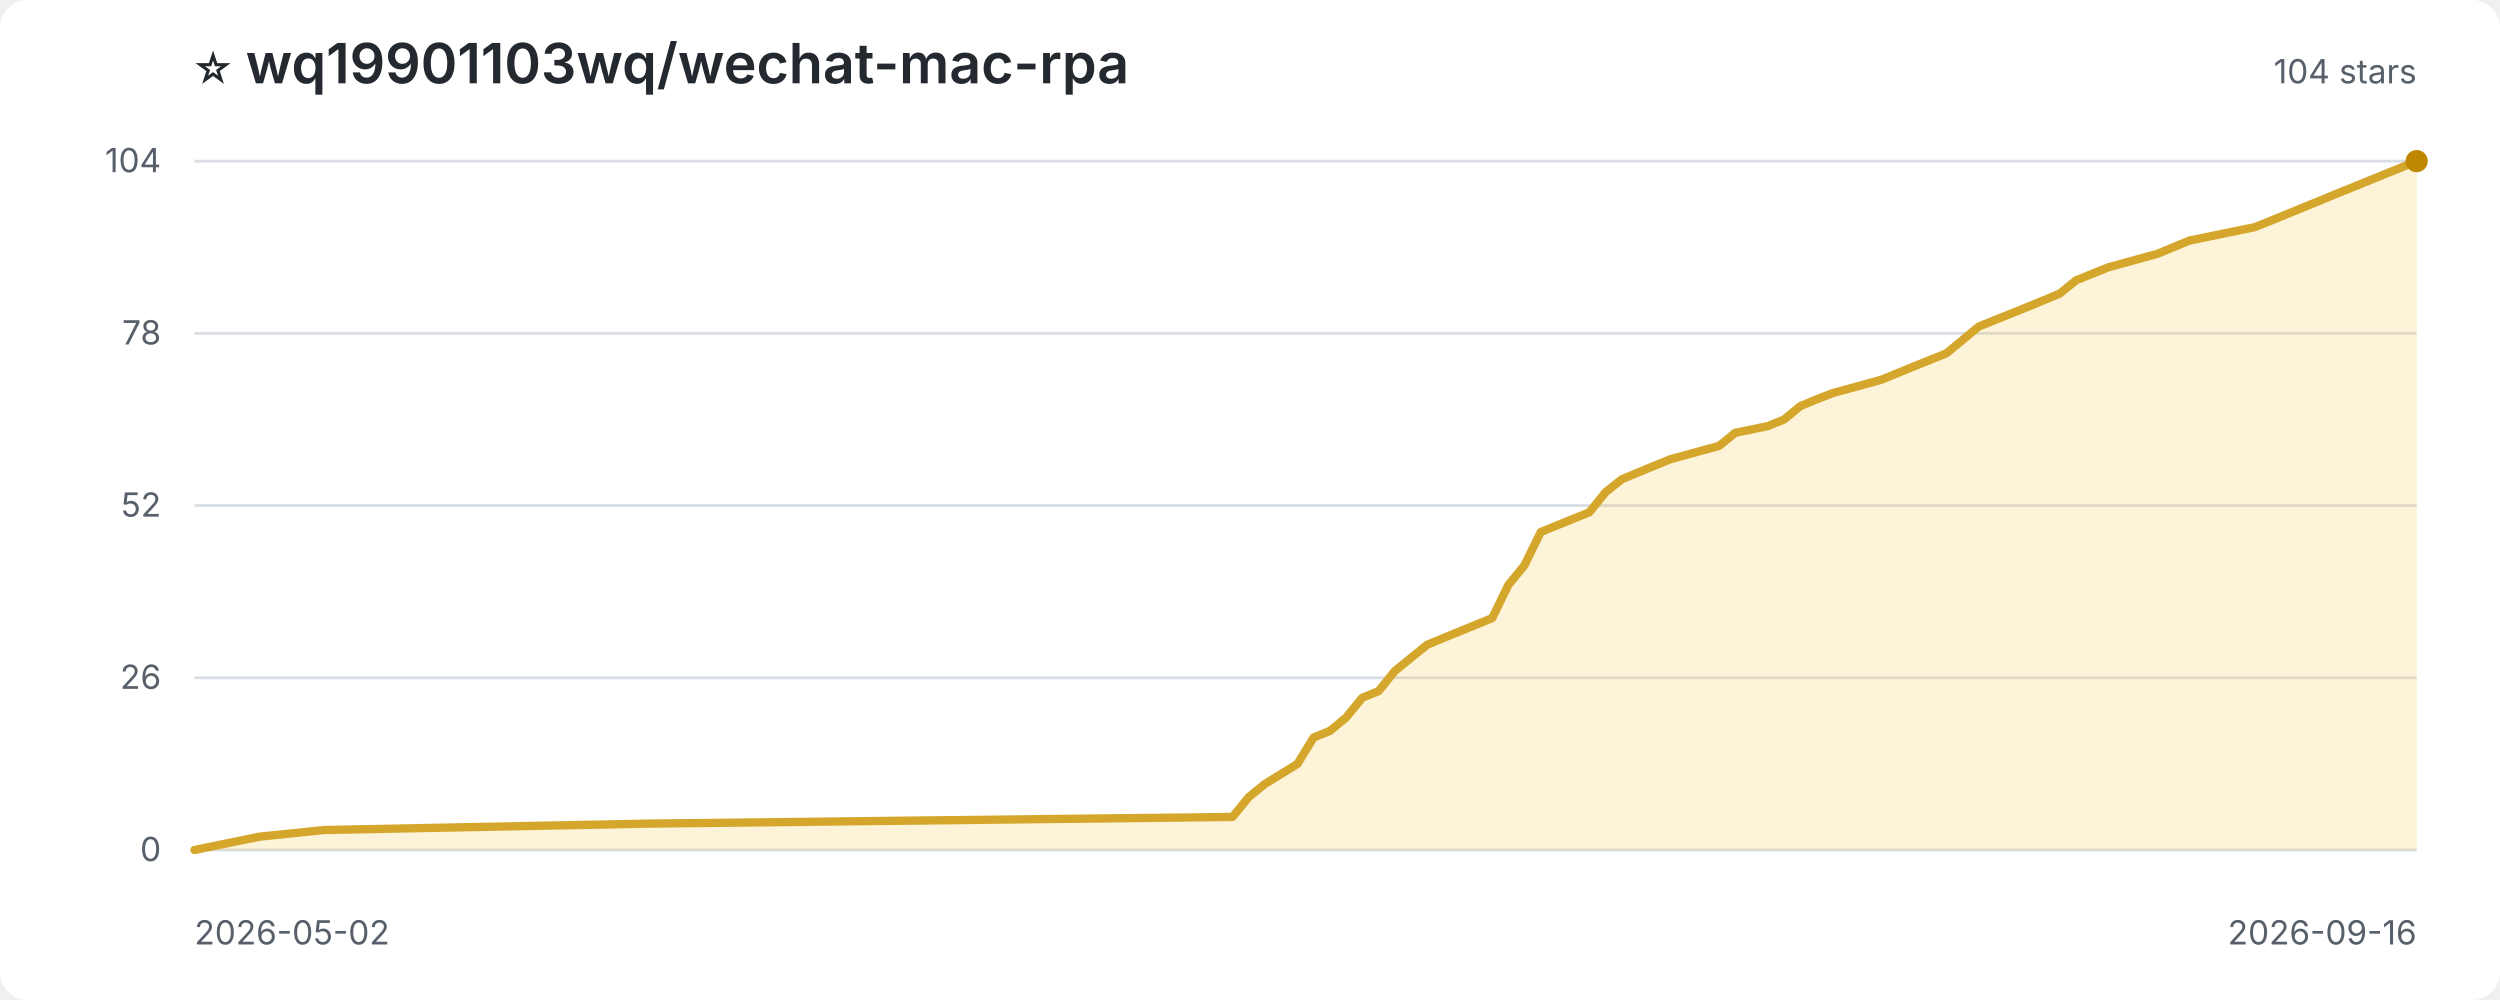
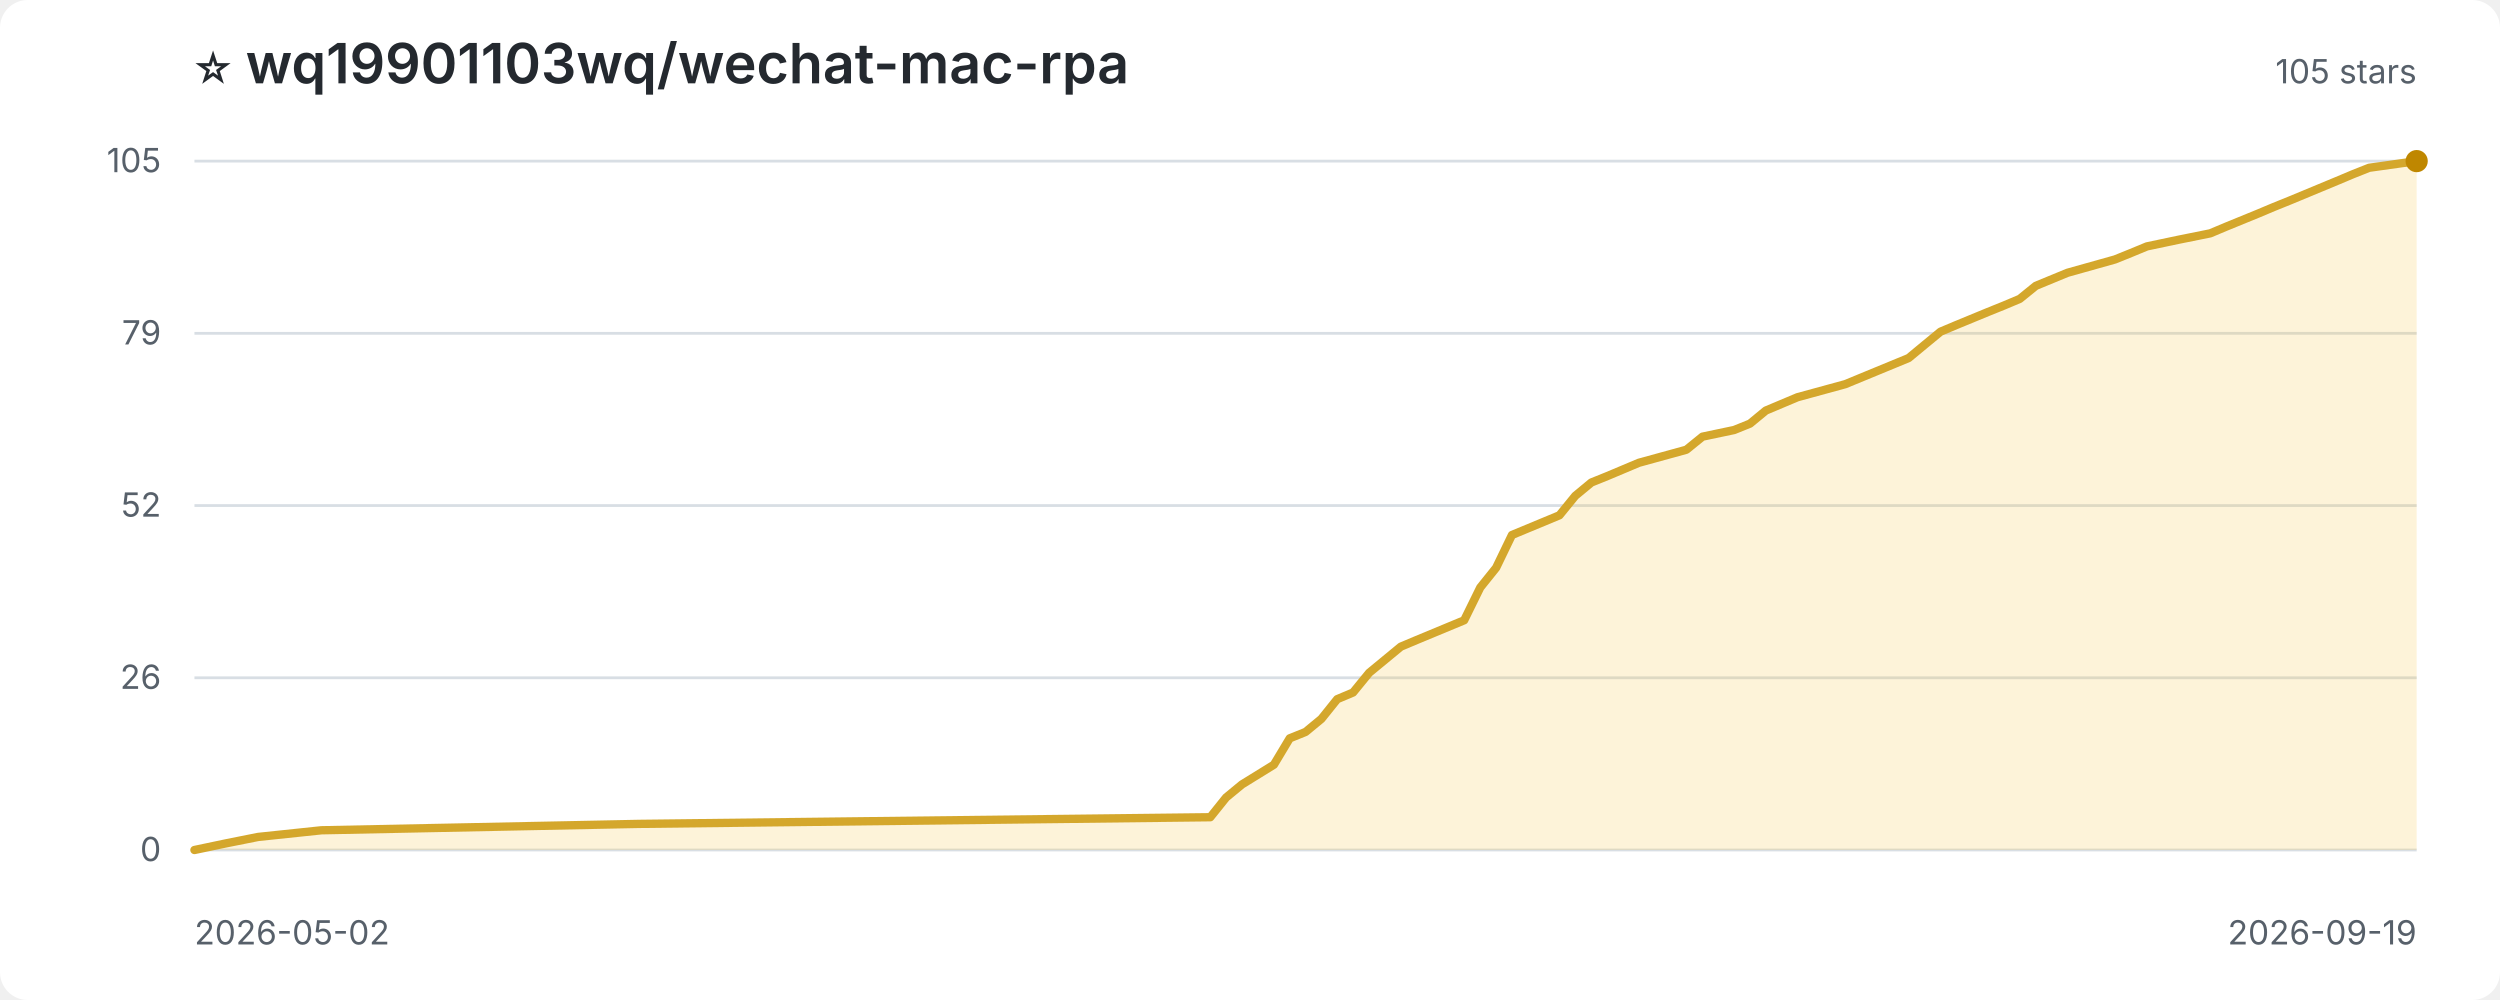
<svg xmlns="http://www.w3.org/2000/svg" width="900" height="360" viewBox="0 0 900 360" role="img" aria-label="Star history for wq19901103wq/wechat-mac-rpa">
  <style>
:root{color-scheme:light dark}.bg{fill:#fff}.title{fill:#24292f;font:600 20px -apple-system,BlinkMacSystemFont,'Segoe UI',sans-serif}.sub,.axis{fill:#57606a;font:12px -apple-system,BlinkMacSystemFont,'Segoe UI',sans-serif}.grid{stroke:#d8dee4;stroke-width:1}.area{fill:#f5c542;opacity:.2}.line{fill:none;stroke:#d4a72c;stroke-width:3;stroke-linejoin:round;stroke-linecap:round}.point{fill:#bf8700}
@media(prefers-color-scheme:dark){.bg{fill:#0d1117}.title{fill:#f0f6fc}.sub,.axis{fill:#8c959f}.grid{stroke:#30363d}.area{fill:#d29922;opacity:.18}.line{stroke:#e3b341}.point{fill:#f2cc60}}
</style>
  <rect class="bg" width="100%" height="100%" rx="10" />
  <text class="title" x="70" y="30">⭐ wq19901103wq/wechat-mac-rpa</text>
-   <text class="sub" x="870" y="30" text-anchor="end">104 stars</text>
+   <text class="sub" x="870" y="30" text-anchor="end">105 stars</text>
  <line class="grid" x1="70" y1="306.0" x2="870" y2="306.0" />
  <text class="axis" x="58" y="310.0" text-anchor="end">0</text>
  <line class="grid" x1="70" y1="244.0" x2="870" y2="244.0" />
  <text class="axis" x="58" y="248.0" text-anchor="end">26</text>
  <line class="grid" x1="70" y1="182.0" x2="870" y2="182.0" />
  <text class="axis" x="58" y="186.0" text-anchor="end">52</text>
  <line class="grid" x1="70" y1="120.0" x2="870" y2="120.0" />
-   <text class="axis" x="58" y="124.0" text-anchor="end">78</text>
+   <text class="axis" x="58" y="124.0" text-anchor="end">79</text>
  <line class="grid" x1="70" y1="58.0" x2="870" y2="58.0" />
-   <text class="axis" x="58" y="62.0" text-anchor="end">104</text>
-   <path class="area" d="M 70.0 306.0 L 70.0 306.0 L 81.7 303.6 L 93.4 301.2 L 116.7 298.8 L 233.5 296.5 L 443.7 294.1 L 449.6 286.9 L 455.4 282.2 L 467.1 275.0 L 472.9 265.5 L 478.8 263.1 L 484.6 258.3 L 490.4 251.2 L 496.3 248.8 L 502.1 241.6 L 508.0 236.8 L 513.8 232.1 L 519.6 229.7 L 537.2 222.5 L 543.0 210.6 L 548.8 203.5 L 554.7 191.5 L 572.2 184.4 L 578.0 177.2 L 583.9 172.5 L 589.7 170.1 L 595.5 167.7 L 601.4 165.3 L 618.9 160.5 L 624.7 155.8 L 636.4 153.4 L 642.3 151.0 L 648.1 146.2 L 653.9 143.8 L 659.8 141.5 L 677.3 136.7 L 689.0 131.9 L 700.7 127.2 L 706.5 122.4 L 712.3 117.6 L 718.2 115.2 L 729.9 110.5 L 735.7 108.1 L 741.5 105.7 L 747.4 100.9 L 759.1 96.2 L 776.6 91.4 L 782.4 89.0 L 788.2 86.6 L 799.9 84.2 L 811.6 81.8 L 817.4 79.5 L 829.1 74.7 L 835.0 72.3 L 840.8 69.9 L 858.3 62.8 L 864.2 60.4 L 870.0 58.0 L 870.0 306.0 Z" />
-   <path class="line" d="M 70.0 306.0 L 81.7 303.6 L 93.4 301.2 L 116.7 298.8 L 233.5 296.5 L 443.7 294.1 L 449.6 286.9 L 455.4 282.2 L 467.1 275.0 L 472.9 265.5 L 478.8 263.1 L 484.6 258.3 L 490.4 251.2 L 496.3 248.8 L 502.1 241.6 L 508.0 236.8 L 513.8 232.1 L 519.6 229.7 L 537.2 222.5 L 543.0 210.6 L 548.8 203.5 L 554.7 191.5 L 572.2 184.4 L 578.0 177.2 L 583.9 172.5 L 589.7 170.1 L 595.5 167.7 L 601.4 165.3 L 618.9 160.5 L 624.7 155.8 L 636.4 153.4 L 642.3 151.0 L 648.1 146.2 L 653.9 143.8 L 659.8 141.5 L 677.3 136.7 L 689.0 131.9 L 700.7 127.2 L 706.5 122.4 L 712.3 117.6 L 718.2 115.2 L 729.9 110.5 L 735.7 108.1 L 741.5 105.7 L 747.4 100.9 L 759.1 96.2 L 776.6 91.4 L 782.4 89.0 L 788.2 86.6 L 799.9 84.2 L 811.6 81.8 L 817.4 79.5 L 829.1 74.7 L 835.0 72.3 L 840.8 69.9 L 858.3 62.8 L 864.2 60.4 L 870.0 58.0" />
+   <text class="axis" x="58" y="62.0" text-anchor="end">105</text>
+   <path class="area" d="M 70.0 306.0 L 70.0 306.0 L 81.4 303.6 L 92.9 301.3 L 115.7 298.9 L 230.0 296.6 L 435.7 294.2 L 441.4 287.1 L 447.1 282.4 L 458.6 275.3 L 464.3 265.8 L 470.0 263.5 L 475.7 258.8 L 481.4 251.7 L 487.1 249.3 L 492.9 242.2 L 498.6 237.5 L 504.3 232.8 L 510.0 230.4 L 527.1 223.3 L 532.9 211.5 L 538.6 204.4 L 544.3 192.6 L 561.4 185.5 L 567.1 178.5 L 572.9 173.7 L 578.6 171.4 L 584.3 169.0 L 590.0 166.6 L 607.1 161.9 L 612.9 157.2 L 624.3 154.8 L 630.0 152.5 L 635.7 147.8 L 641.4 145.4 L 647.1 143.0 L 664.3 138.3 L 675.7 133.6 L 687.1 128.9 L 692.9 124.1 L 698.6 119.4 L 704.3 117.0 L 715.7 112.3 L 721.4 110.0 L 727.1 107.6 L 732.9 102.9 L 744.3 98.2 L 761.4 93.4 L 767.1 91.1 L 772.9 88.7 L 784.3 86.3 L 795.7 84.0 L 801.4 81.6 L 812.9 76.9 L 818.6 74.5 L 824.3 72.2 L 841.4 65.1 L 847.1 62.7 L 852.9 60.4 L 870.0 58.0 L 870.0 306.0 Z" />
+   <path class="line" d="M 70.0 306.0 L 81.4 303.6 L 92.9 301.3 L 115.7 298.9 L 230.0 296.6 L 435.7 294.2 L 441.4 287.1 L 447.1 282.4 L 458.6 275.3 L 464.3 265.8 L 470.0 263.5 L 475.7 258.8 L 481.4 251.7 L 487.1 249.3 L 492.9 242.2 L 498.6 237.5 L 504.3 232.8 L 510.0 230.4 L 527.1 223.3 L 532.9 211.5 L 538.6 204.4 L 544.3 192.6 L 561.4 185.5 L 567.1 178.5 L 572.9 173.7 L 578.6 171.4 L 584.3 169.0 L 590.0 166.6 L 607.1 161.9 L 612.9 157.2 L 624.3 154.8 L 630.0 152.5 L 635.7 147.8 L 641.4 145.4 L 647.1 143.0 L 664.3 138.3 L 675.7 133.6 L 687.1 128.9 L 692.9 124.1 L 698.6 119.4 L 704.3 117.0 L 715.7 112.3 L 721.4 110.0 L 727.1 107.6 L 732.9 102.9 L 744.3 98.2 L 761.4 93.4 L 767.1 91.1 L 772.9 88.7 L 784.3 86.3 L 795.7 84.0 L 801.4 81.6 L 812.9 76.9 L 818.6 74.5 L 824.3 72.2 L 841.4 65.1 L 847.1 62.7 L 852.9 60.4 L 870.0 58.0" />
  <circle class="point" cx="870.0" cy="58.0" r="4" />
  <text class="axis" x="70" y="340">2026-05-02</text>
-   <text class="axis" x="870" y="340" text-anchor="end">2026-09-16</text>
+   <text class="axis" x="870" y="340" text-anchor="end">2026-09-19</text>
</svg>
